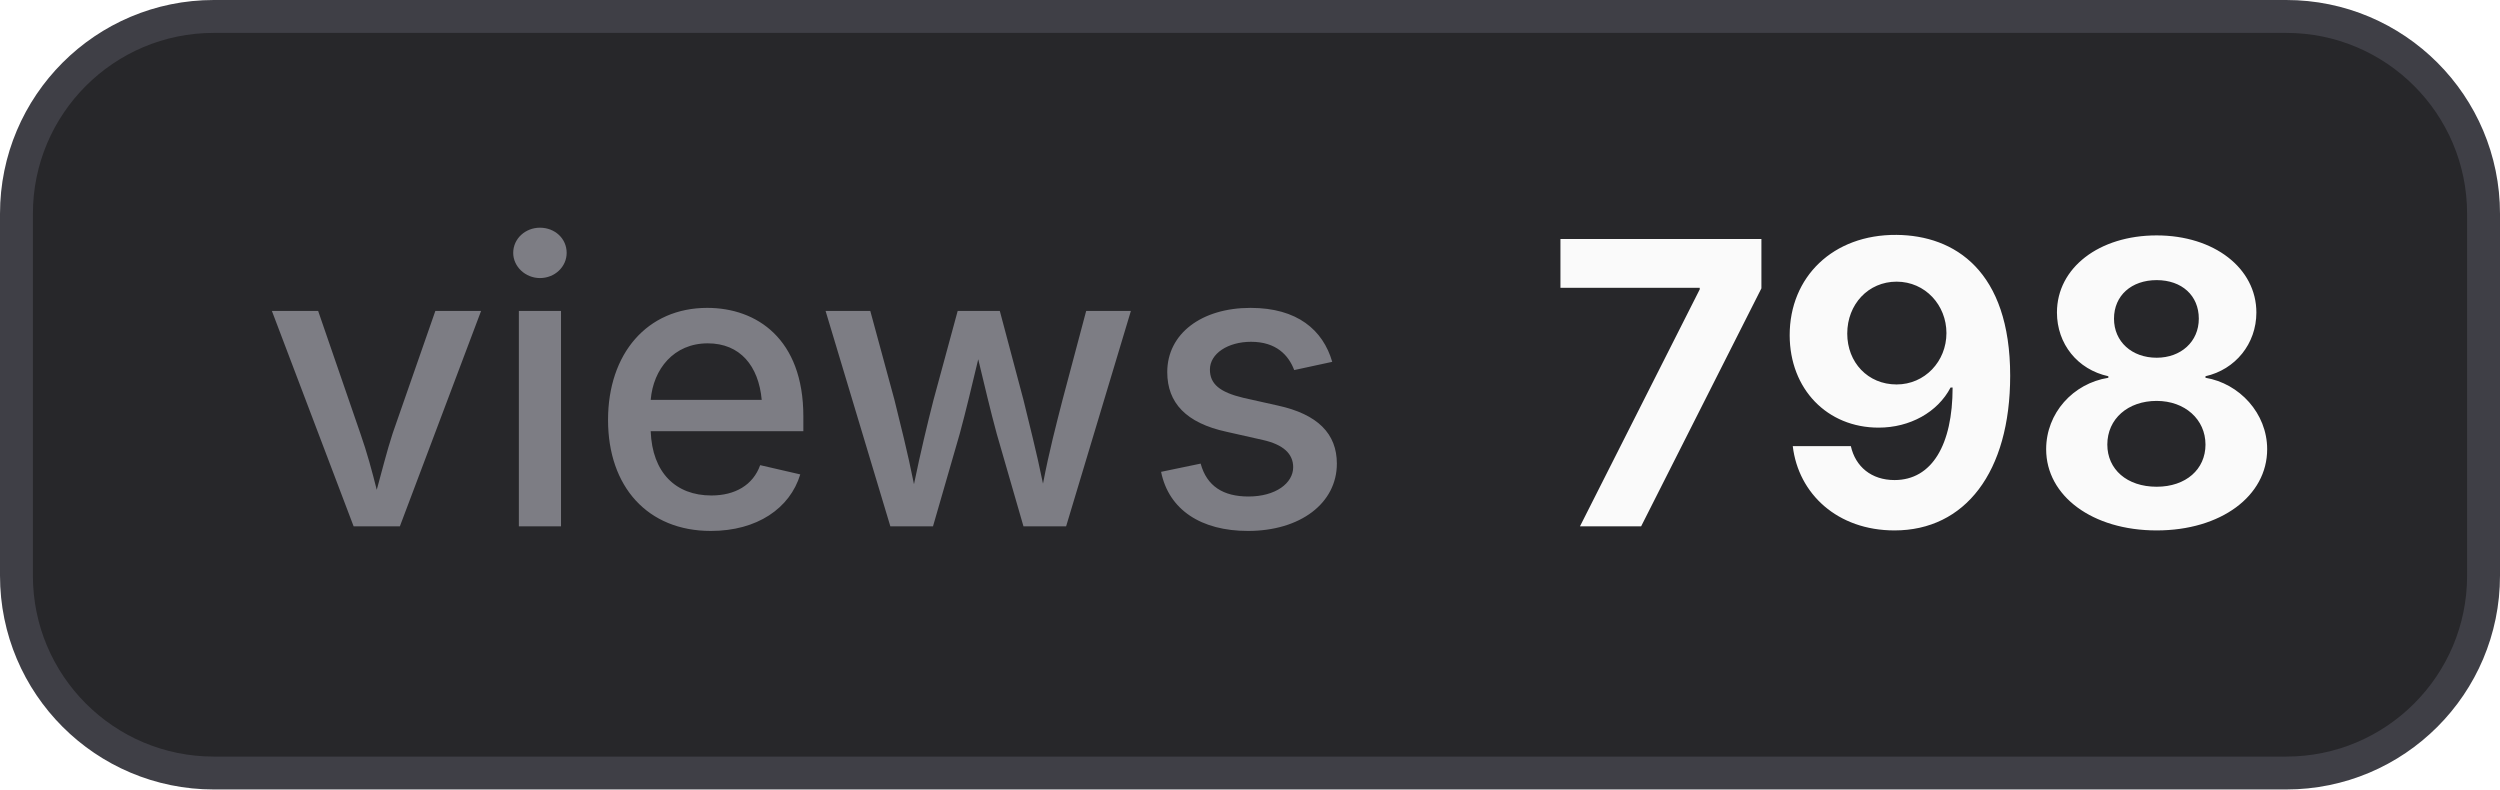
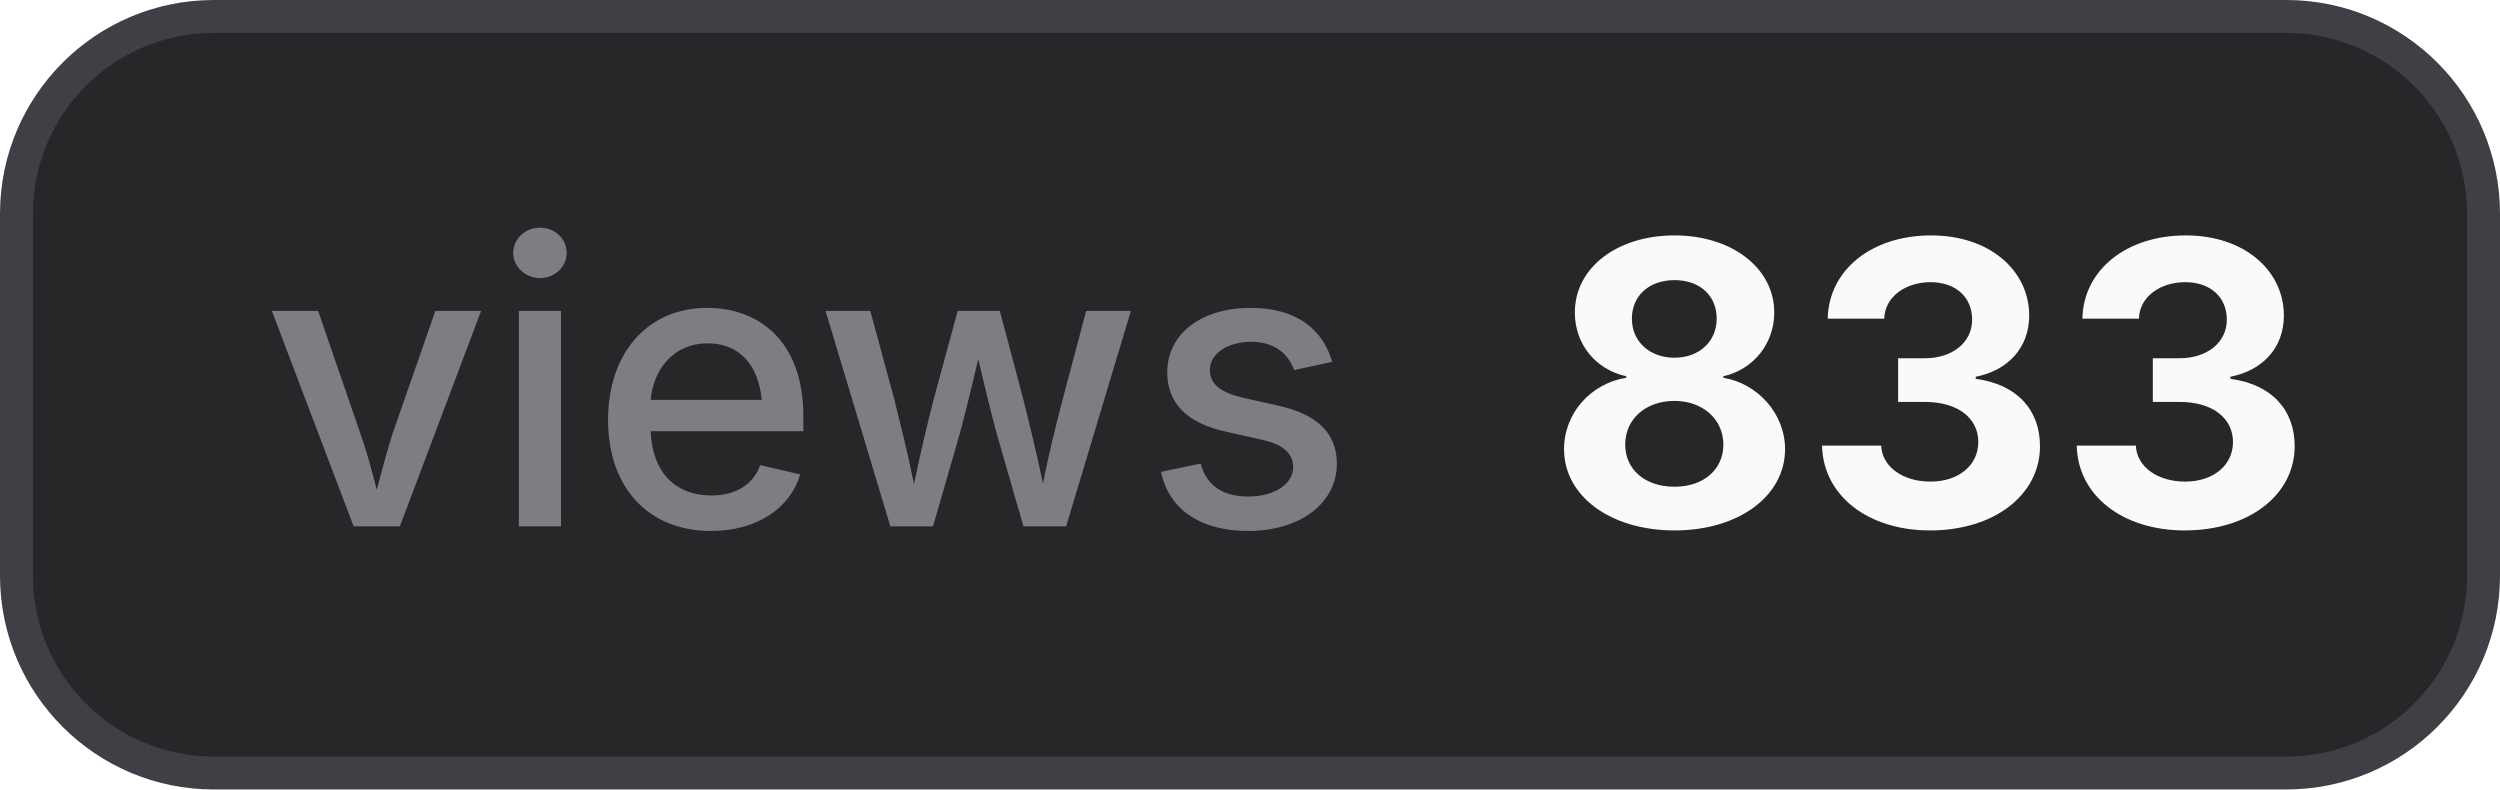
- <svg xmlns="http://www.w3.org/2000/svg" width="76" height="24" viewBox="0 0 76 24" role="img" aria-label="views: 798">
+ <svg xmlns="http://www.w3.org/2000/svg" width="76" height="24" viewBox="0 0 76 24" role="img" aria-label="views: 833">
  <style>
    .bg { fill: #27272a; stroke: #3f3f46; }
    .border { stroke: #3f3f46; }
    .label { fill: #a1a1aa; fill-opacity: 0.7; }
    .value { fill: #fafafa; }
    .icon { color: #fafafa; }
    @media (prefers-color-scheme: light) {
      .bg { fill: #f4f4f5; stroke: #d4d4d8; }
      .border { stroke: #d4d4d8; }
      .label { fill: #71717a; }
      .value { fill: #18181b; }
      .icon { color: #18181b; }
    }
  </style>
  <rect class="bg" x="0.5" y="0.5" width="75" height="23" rx="6" stroke-width="1" />
  <text class="label" x="8" y="16" font-family="Inter,ui-sans-serif,system-ui,-apple-system,BlinkMacSystemFont,Segoe UI,sans-serif" font-size="12" font-weight="500">views</text>
-   <text class="value" x="47" y="16" font-family="Inter,ui-sans-serif,system-ui,-apple-system,BlinkMacSystemFont,Segoe UI,sans-serif" font-size="12" font-weight="700">798</text>
+   <text class="value" x="47" y="16" font-family="Inter,ui-sans-serif,system-ui,-apple-system,BlinkMacSystemFont,Segoe UI,sans-serif" font-size="12" font-weight="700">833</text>
</svg>
